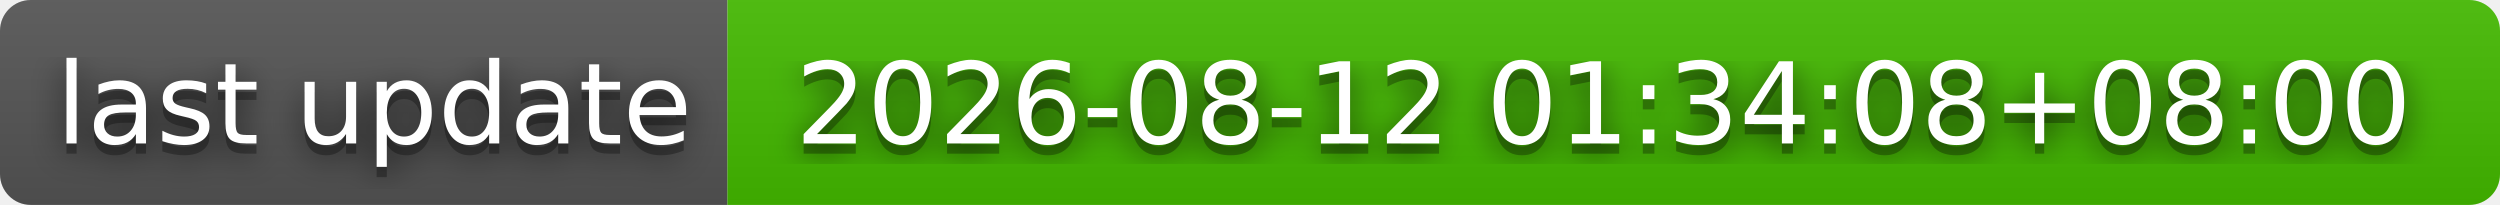
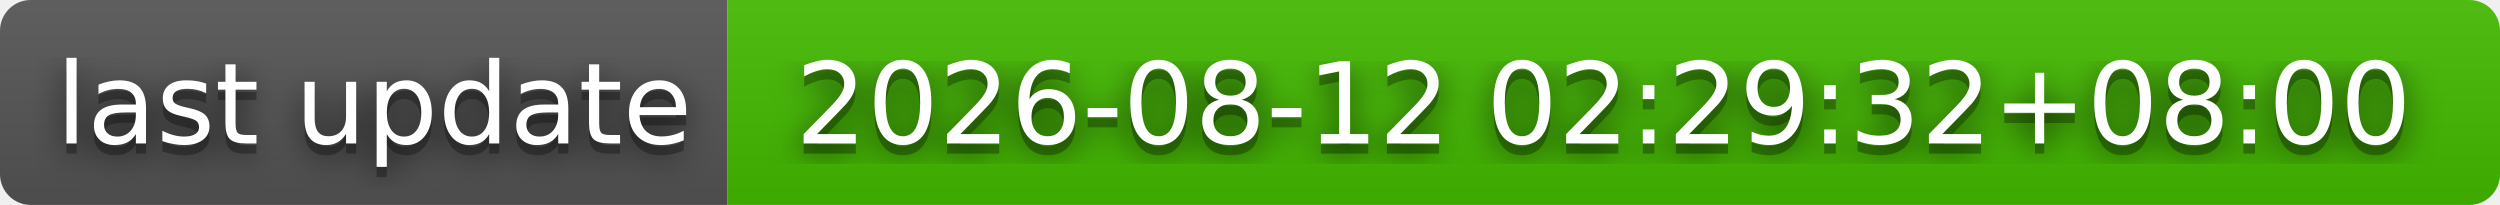
- <svg xmlns="http://www.w3.org/2000/svg" width="244" height="20" role="img" aria-label="last update: 2026-08-12 01:34:08+08:00">
+ <svg xmlns="http://www.w3.org/2000/svg" width="244" height="20" role="img" aria-label="last update: 2026-08-12 02:29:32+08:00">
  <filter id="blur">
    <feGaussianBlur stdDeviation="16" />
  </filter>
  <linearGradient id="s" x2="0" y2="100%">
    <stop offset="0" stop-color="#bbb" stop-opacity=".1" />
    <stop offset="1" stop-opacity=".1" />
  </linearGradient>
  <clipPath id="r">
    <rect width="244" height="20" rx="3" />
  </clipPath>
  <g clip-path="url(#r)">
    <rect width="71" height="20" fill="#555" />
    <rect x="71" width="173" height="20" fill="#4b0" />
    <rect width="244" height="20" fill="url(#s)" />
  </g>
  <g fill="#fff" text-anchor="middle" font-family="Verdana,Geneva,DejaVu Sans,sans-serif" text-rendering="geometricPrecision" font-size="110">
    <g transform="scale(.1)">
      <g aria-hidden="true" fill="#010101">
        <text x="365" y="150" fill-opacity=".8" filter="url(#blur)" textLength="610">last update</text>
        <text x="365" y="150" fill-opacity=".3" textLength="610">last update</text>
      </g>
      <text x="365" y="140" textLength="610">last update</text>
    </g>
    <g transform="scale(.1)">
      <g aria-hidden="true" fill="#010101">
-         <text x="1565" y="150" fill-opacity=".8" filter="url(#blur)" textLength="1630">2026-08-12 01:34:08+08:00</text>
-         <text x="1565" y="150" fill-opacity=".3" textLength="1630">2026-08-12 01:34:08+08:00</text>
+         <text x="1565" y="150" fill-opacity=".8" filter="url(#blur)" textLength="1630">2026-08-12 02:29:32+08:00</text>
+         <text x="1565" y="150" fill-opacity=".3" textLength="1630">2026-08-12 02:29:32+08:00</text>
      </g>
-       <text x="1565" y="140" textLength="1630">2026-08-12 01:34:08+08:00</text>
+       <text x="1565" y="140" textLength="1630">2026-08-12 02:29:32+08:00</text>
    </g>
  </g>
</svg>
